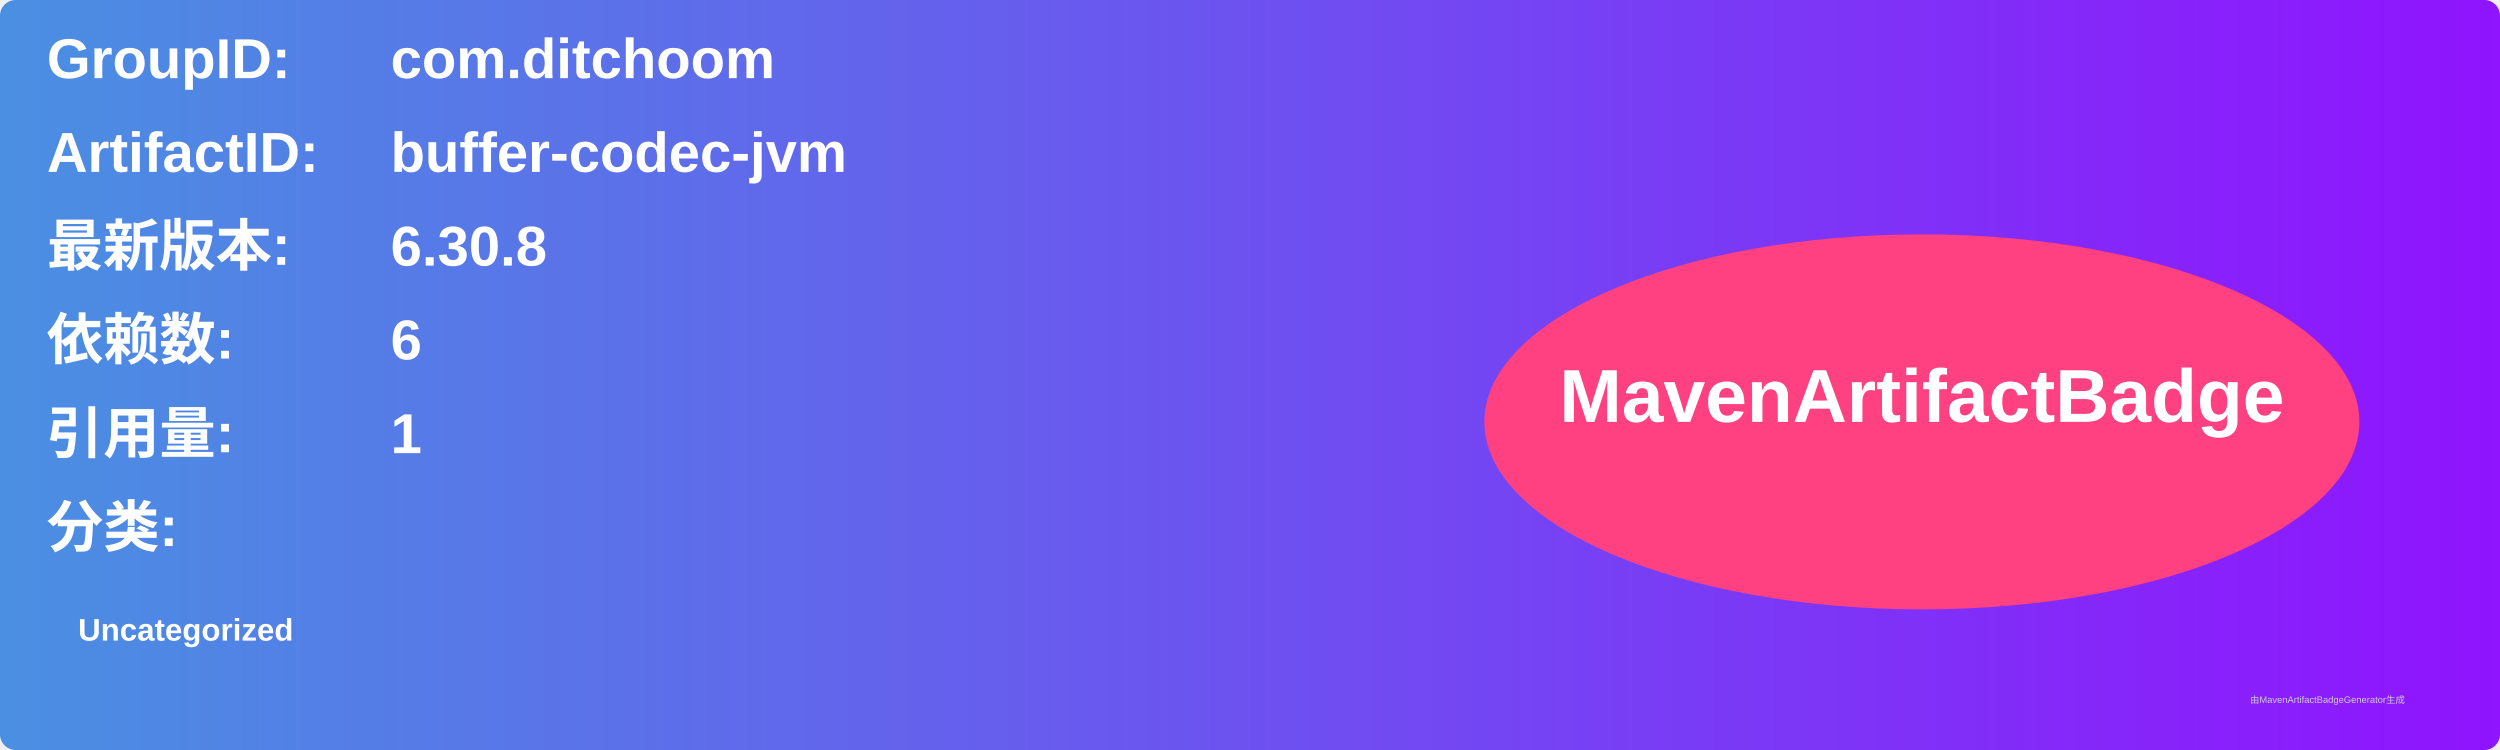
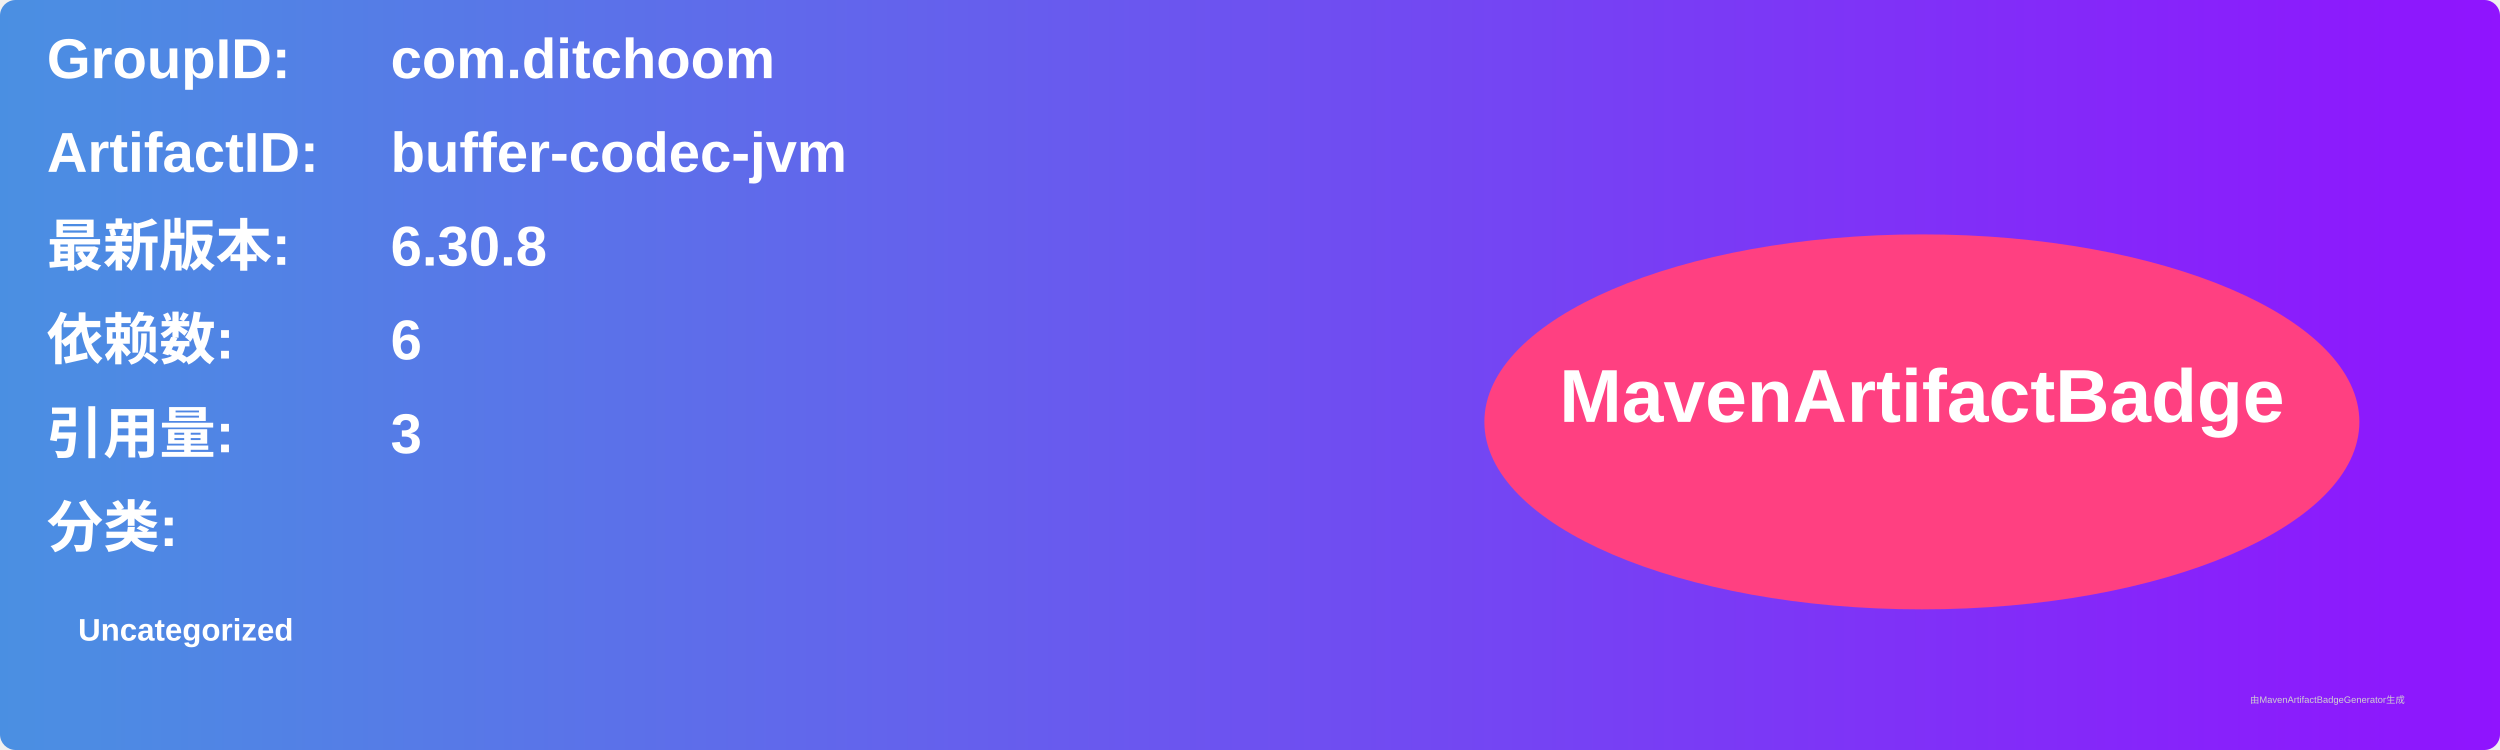
<svg xmlns="http://www.w3.org/2000/svg" width="800" height="240" viewBox="0 0 800 240">
  <linearGradient id="grad" x1="0%" y1="0%" x2="100%" y2="0%">
    <stop offset="0%" stop-color="#4a90e2" />
    <stop offset="100%" stop-color="#9013fe" />
  </linearGradient>
  <rect width="100%" height="100%" rx="5" ry="5" fill="url(#grad)" />
  <g transform="translate(15, 15)">
    <text x="0" y="10" font-family="Arial" font-size="18" fill="white" font-weight="bold" width="260">GroupID:</text>
    <text x="110" y="10" font-family="Arial" font-size="18" fill="white" font-weight="bold" width="460">com.ditchoom</text>
    <text x="0" y="40" font-family="Arial" font-size="18" fill="white" font-weight="bold" width="260">ArtifactID:</text>
    <text x="110" y="40" font-family="Arial" font-size="18" fill="white" font-weight="bold" width="460">buffer-codec-jvm</text>
    <text x="0" y="70" font-family="Arial" font-size="18" fill="white" font-weight="bold">最新版本:</text>
    <text x="110" y="70" font-family="Arial" font-size="18" fill="white" font-weight="bold">
      <tspan font-weight="bold">6.30.8</tspan>
    </text>
    <text x="0" y="100" font-family="Arial" font-size="18" fill="white" font-weight="bold">依赖数: </text>
    <text x="110" y="100" font-family="Arial" font-size="18" fill="white">
      <tspan font-weight="bold">6</tspan>
    </text>
    <text x="0" y="130" font-family="Arial" font-size="18" fill="white" font-weight="bold">引用量: </text>
    <text x="110" y="130" font-family="Arial" font-size="18" fill="white">
-       <tspan font-weight="bold">1</tspan>
+       <tspan font-weight="bold">3</tspan>
    </text>
    <text x="0" y="160" font-family="Arial" font-size="18" fill="white" font-weight="bold">分类:</text>
    <text x="10" y="190" font-family="Arial" font-size="10" fill="white">
      <tspan font-weight="bold">Uncategorized</tspan>
    </text>
    <ellipse cx="600" cy="120" rx="140" ry="60" fill="#ff4081" />
    <text x="600" y="120" text-anchor="middle" font-family="Arial" font-size="24" fill="white" font-weight="bold">MavenArtifactBadge</text>
  </g>
  <text x="720" y="225" font-family="Arial" font-size="3" fill="#d0d0d0">由MavenArtifactBadgeGenerator生成</text>
</svg>
